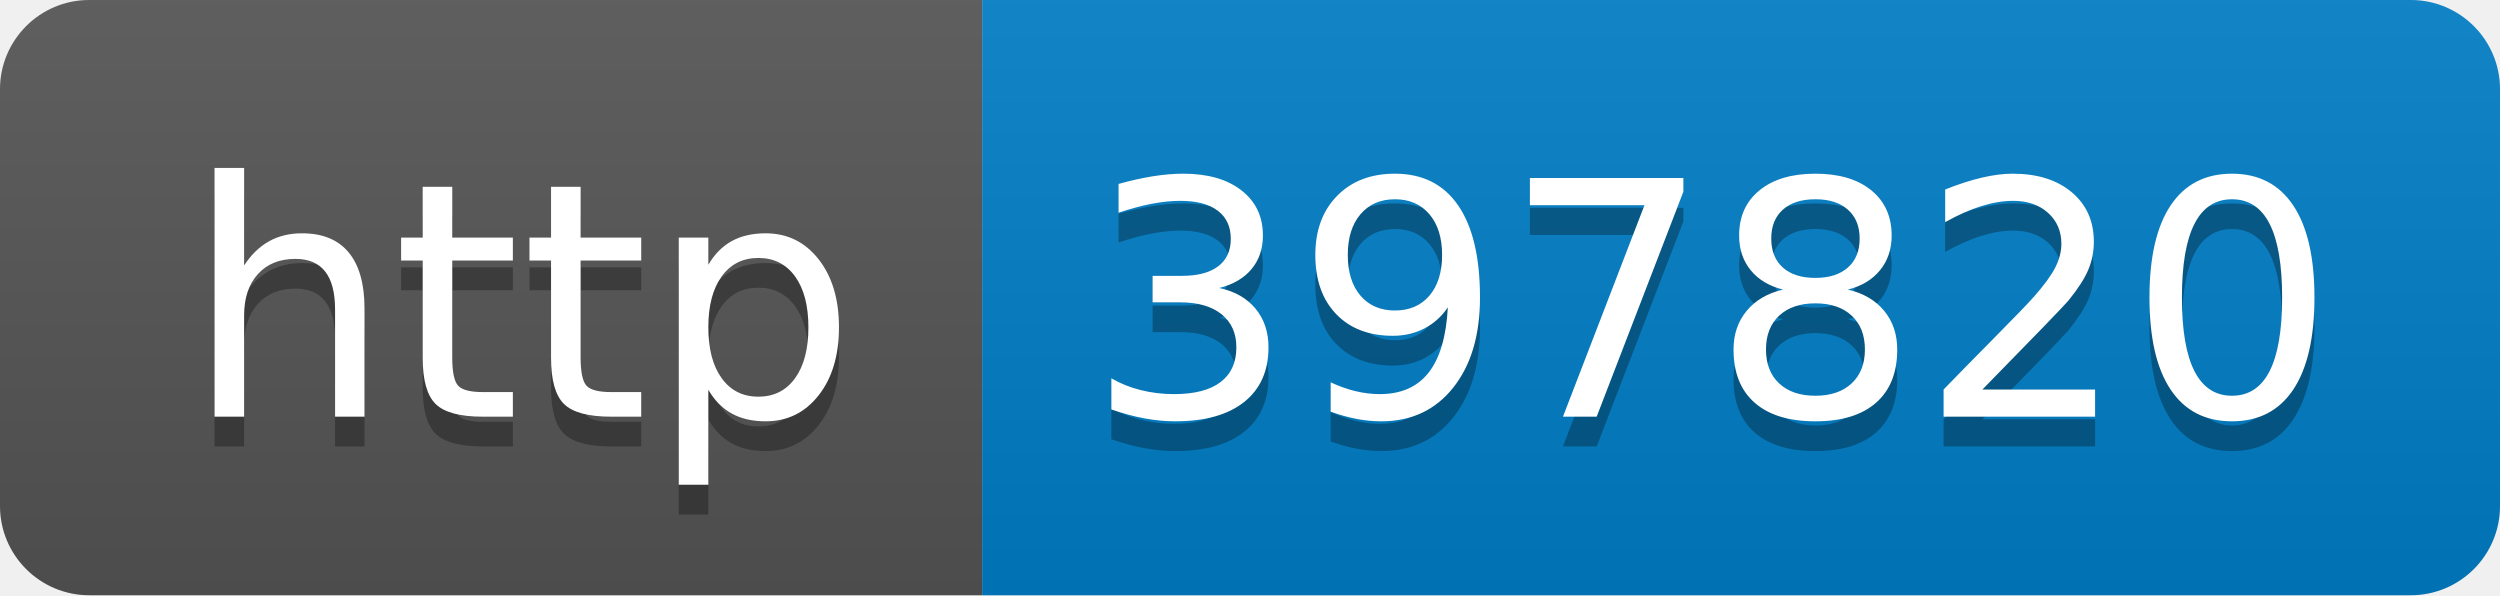
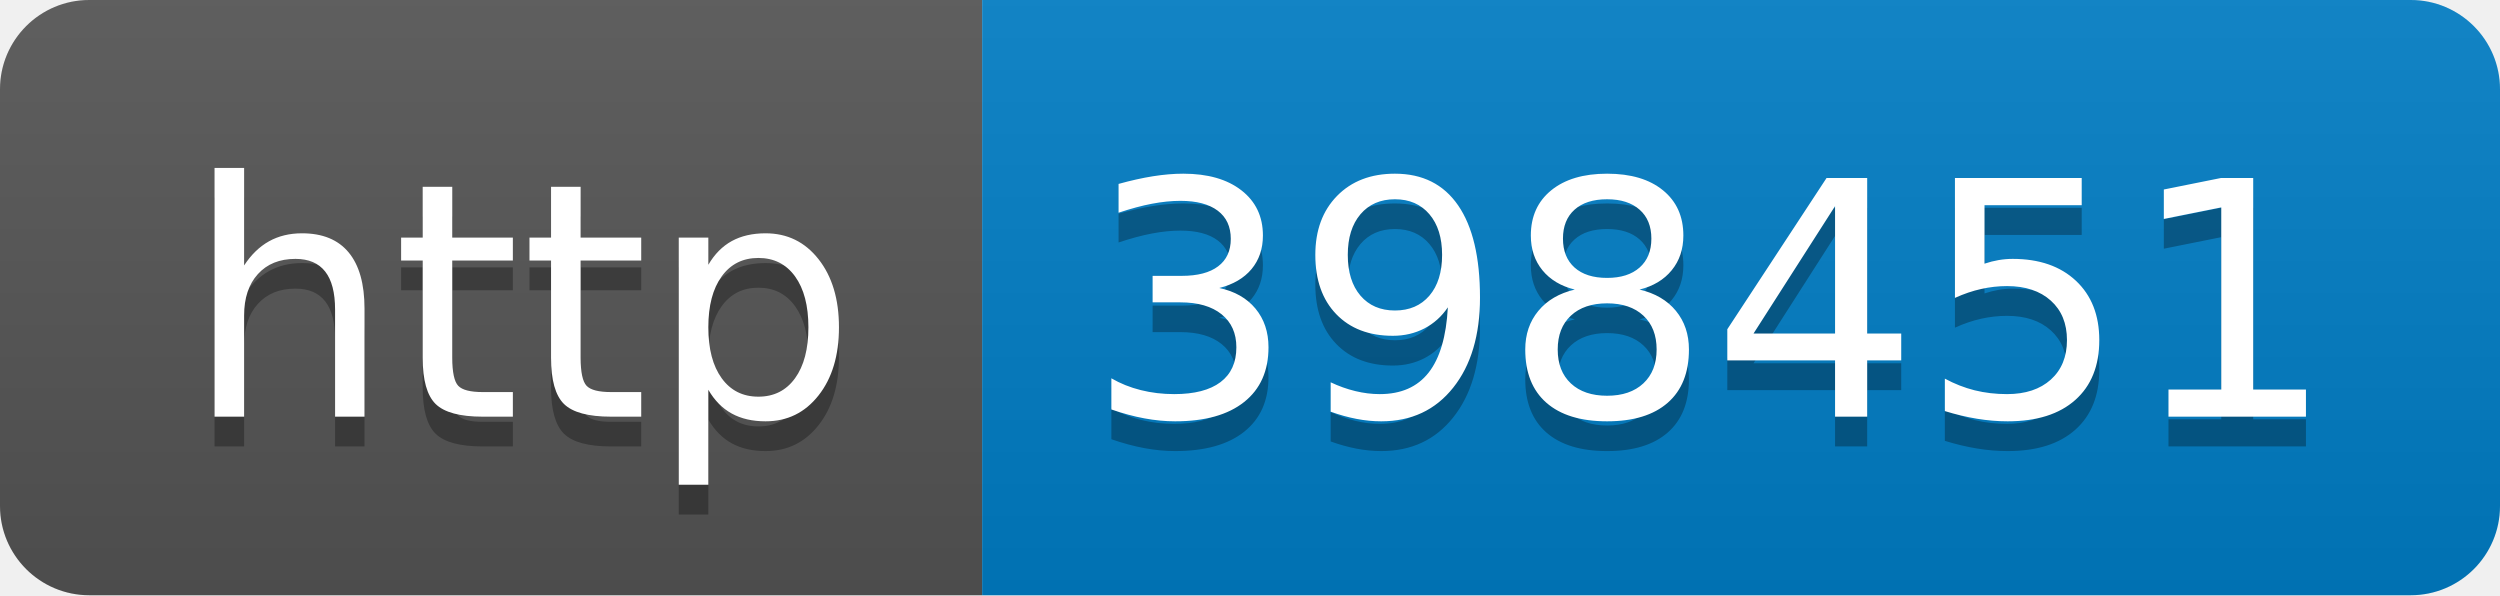
- <svg xmlns="http://www.w3.org/2000/svg" width="84" height="20" role="img" aria-label="http: 397820">
+ <svg xmlns="http://www.w3.org/2000/svg" width="84" height="20" role="img" aria-label="http: 398451">
  <linearGradient id="s" x2="0" y2="100%">
    <stop offset="0" stop-color="#bbb" stop-opacity=".1" />
    <stop offset="1" stop-opacity=".1" />
  </linearGradient>
  <clipPath id="r">
    <rect width="84" height="20" rx="3" fill="#fff" />
  </clipPath>
  <g clip-path="url(#r)">
    <rect width="33" height="20" fill="#555" />
    <rect x="33" width="51" height="20" fill="#007ec6" />
    <rect width="84" height="20" fill="url(#s)" />
  </g>
  <g fill="#fff" text-anchor="middle" font-family="Verdana,Geneva,DejaVu Sans,sans-serif" text-rendering="geometricPrecision" font-size="110">
    <text aria-hidden="true" x="175" y="150" fill="#010101" fill-opacity=".3" transform="scale(.1)" textLength="230">http</text>
    <text x="175" y="140" transform="scale(.1)" fill="#fff" textLength="230">http</text>
-     <text aria-hidden="true" x="575" y="150" fill="#010101" fill-opacity=".3" transform="scale(.1)" textLength="410">397820</text>
-     <text x="575" y="140" transform="scale(.1)" fill="#fff" textLength="410">397820</text>
+     <text aria-hidden="true" x="575" y="150" fill="#010101" fill-opacity=".3" transform="scale(.1)" textLength="410">398451</text>
+     <text x="575" y="140" transform="scale(.1)" fill="#fff" textLength="410">398451</text>
  </g>
</svg>
